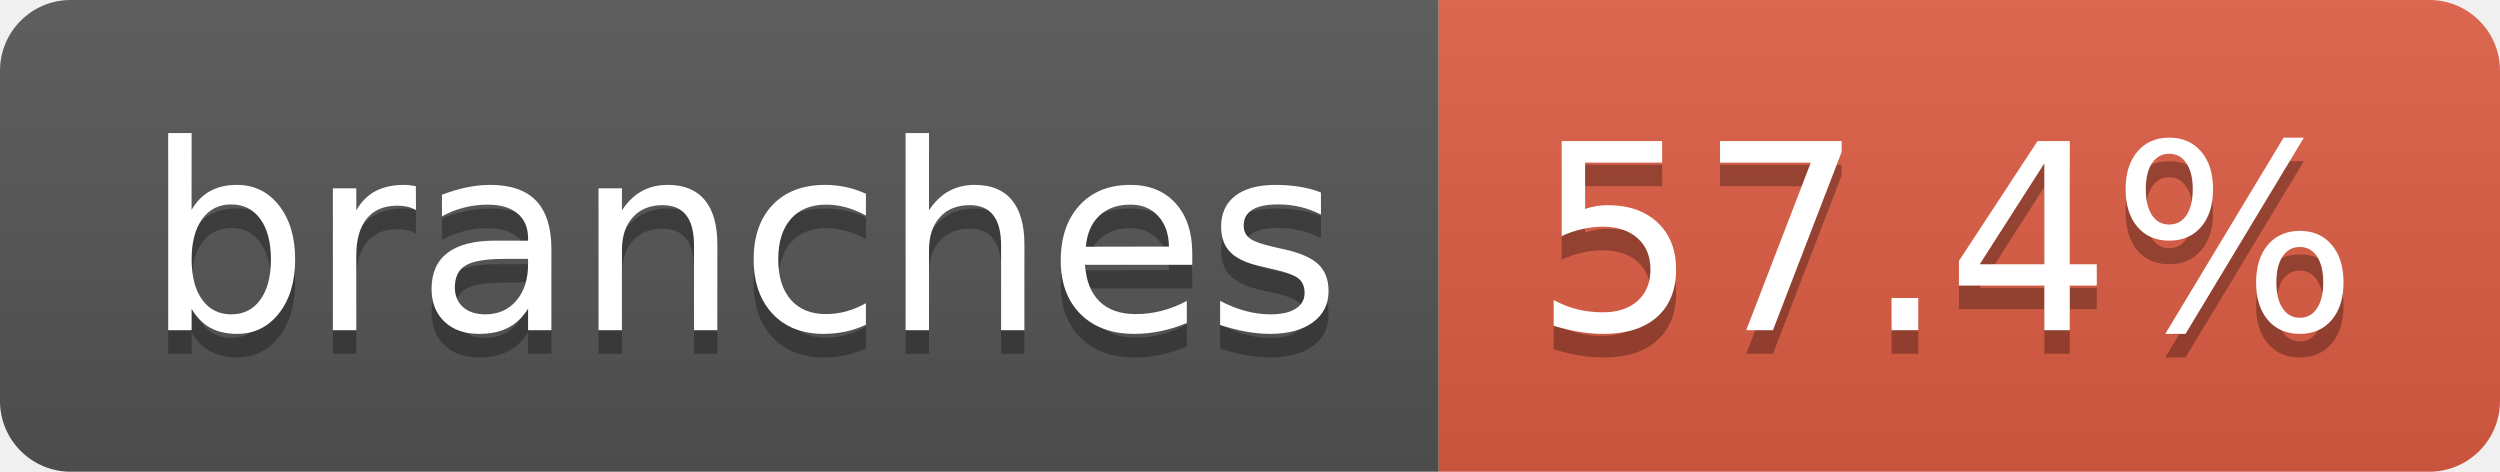
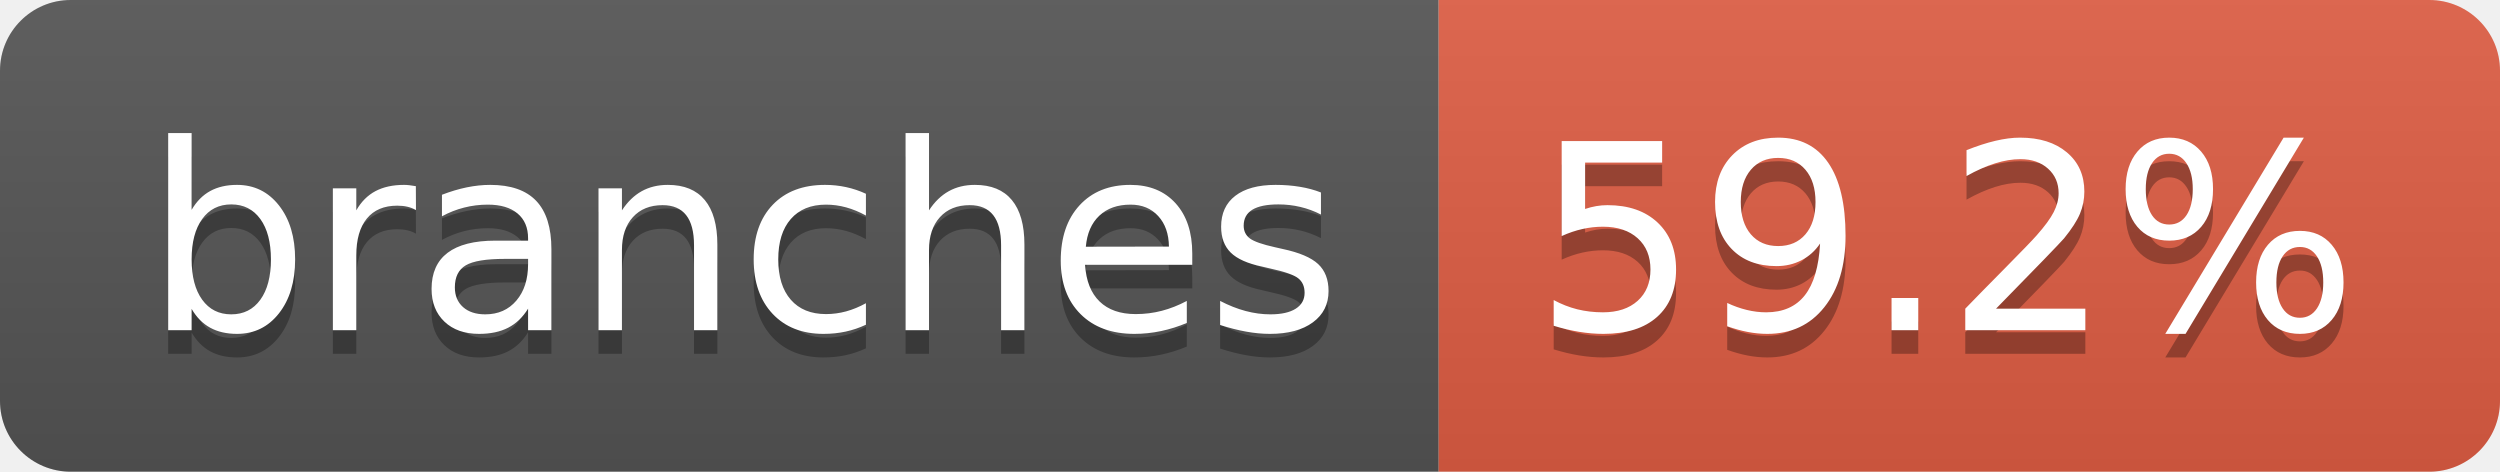
- <svg xmlns="http://www.w3.org/2000/svg" width="106" height="20" role="img" aria-label="branches: 57.4%">
+ <svg xmlns="http://www.w3.org/2000/svg" width="106" height="20" role="img" aria-label="branches: 59.2%">
  <linearGradient id="s" x2="0" y2="100%">
    <stop offset="0" stop-color="#bbb" stop-opacity=".1" />
    <stop offset="1" stop-opacity=".1" />
  </linearGradient>
  <clipPath id="r">
    <rect width="106" height="20" rx="3" fill="#fff" />
  </clipPath>
  <g clip-path="url(#r)">
    <rect width="61" height="20" fill="#555" />
    <rect x="61" width="45" height="20" fill="#e05d44" />
    <rect width="106" height="20" fill="url(#s)" />
  </g>
  <g fill="#fff" text-anchor="middle" font-family="Verdana,Geneva,DejaVu Sans,sans-serif" text-rendering="geometricPrecision" font-size="110">
    <text aria-hidden="true" x="315" y="150" fill="#010101" fill-opacity=".3" transform="scale(.1)" textLength="507">branches</text>
    <text x="315" y="140" transform="scale(.1)" fill="#fff" textLength="507">branches</text>
-     <text aria-hidden="true" x="825" y="150" fill="#010101" fill-opacity=".3" transform="scale(.1)" textLength="350">57.4%</text>
-     <text x="825" y="140" transform="scale(.1)" fill="#fff" textLength="350">57.4%</text>
+     <text aria-hidden="true" x="825" y="150" fill="#010101" fill-opacity=".3" transform="scale(.1)" textLength="350">59.2%</text>
+     <text x="825" y="140" transform="scale(.1)" fill="#fff" textLength="350">59.2%</text>
  </g>
</svg>
